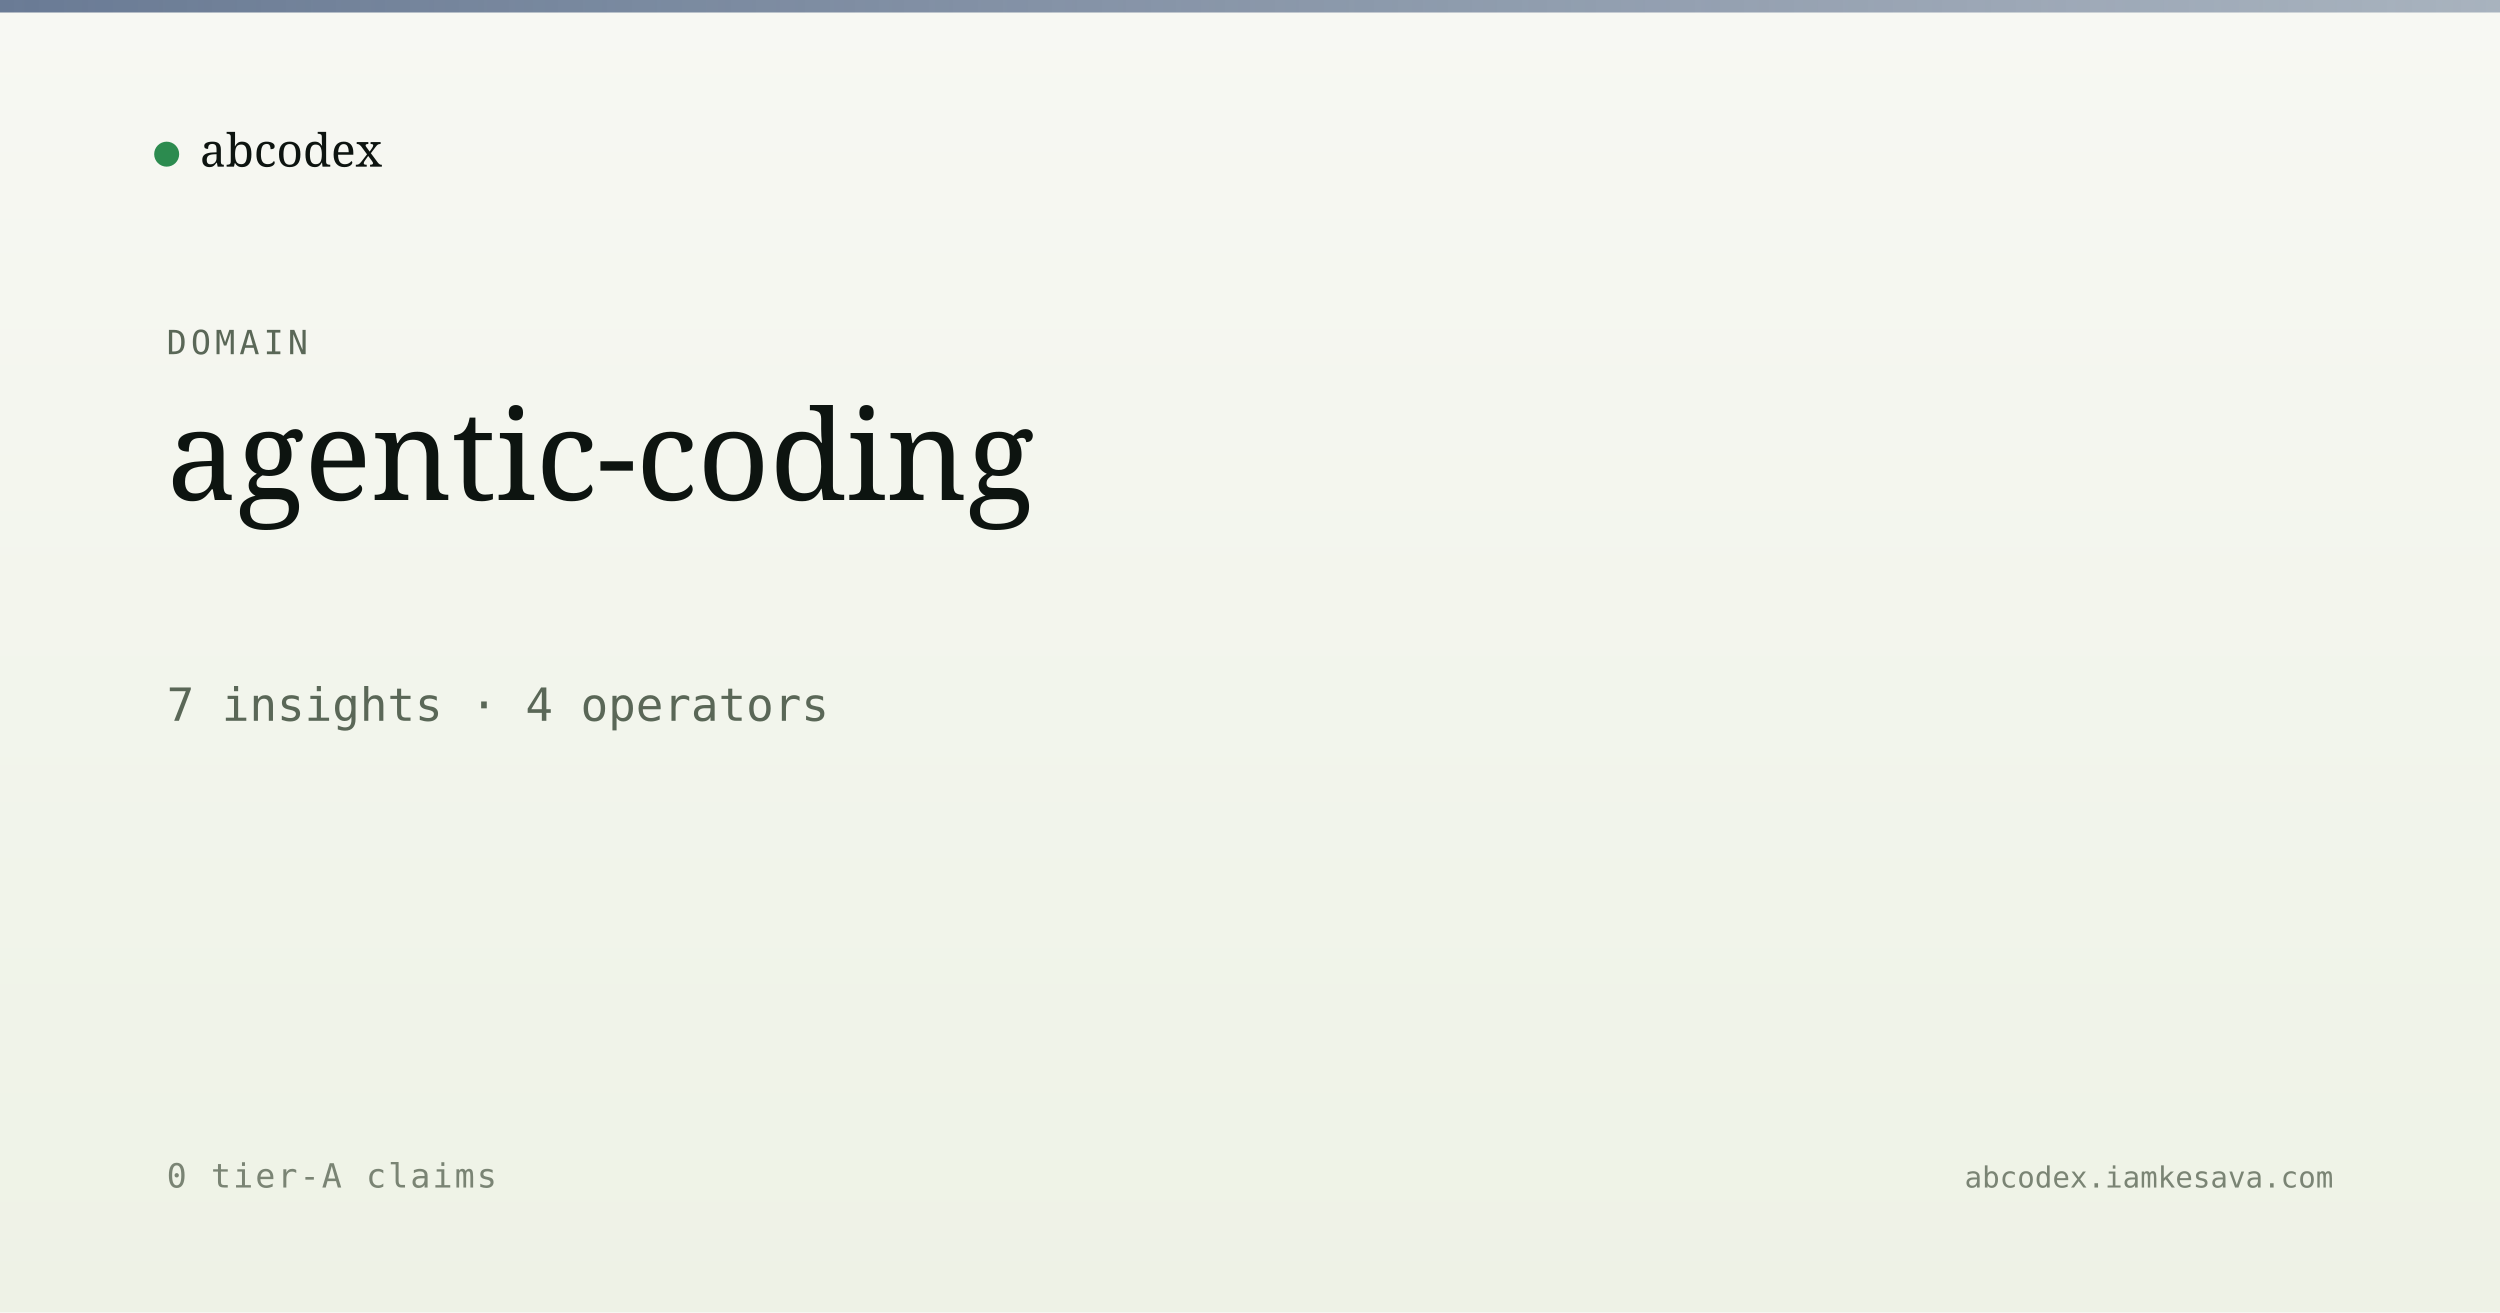
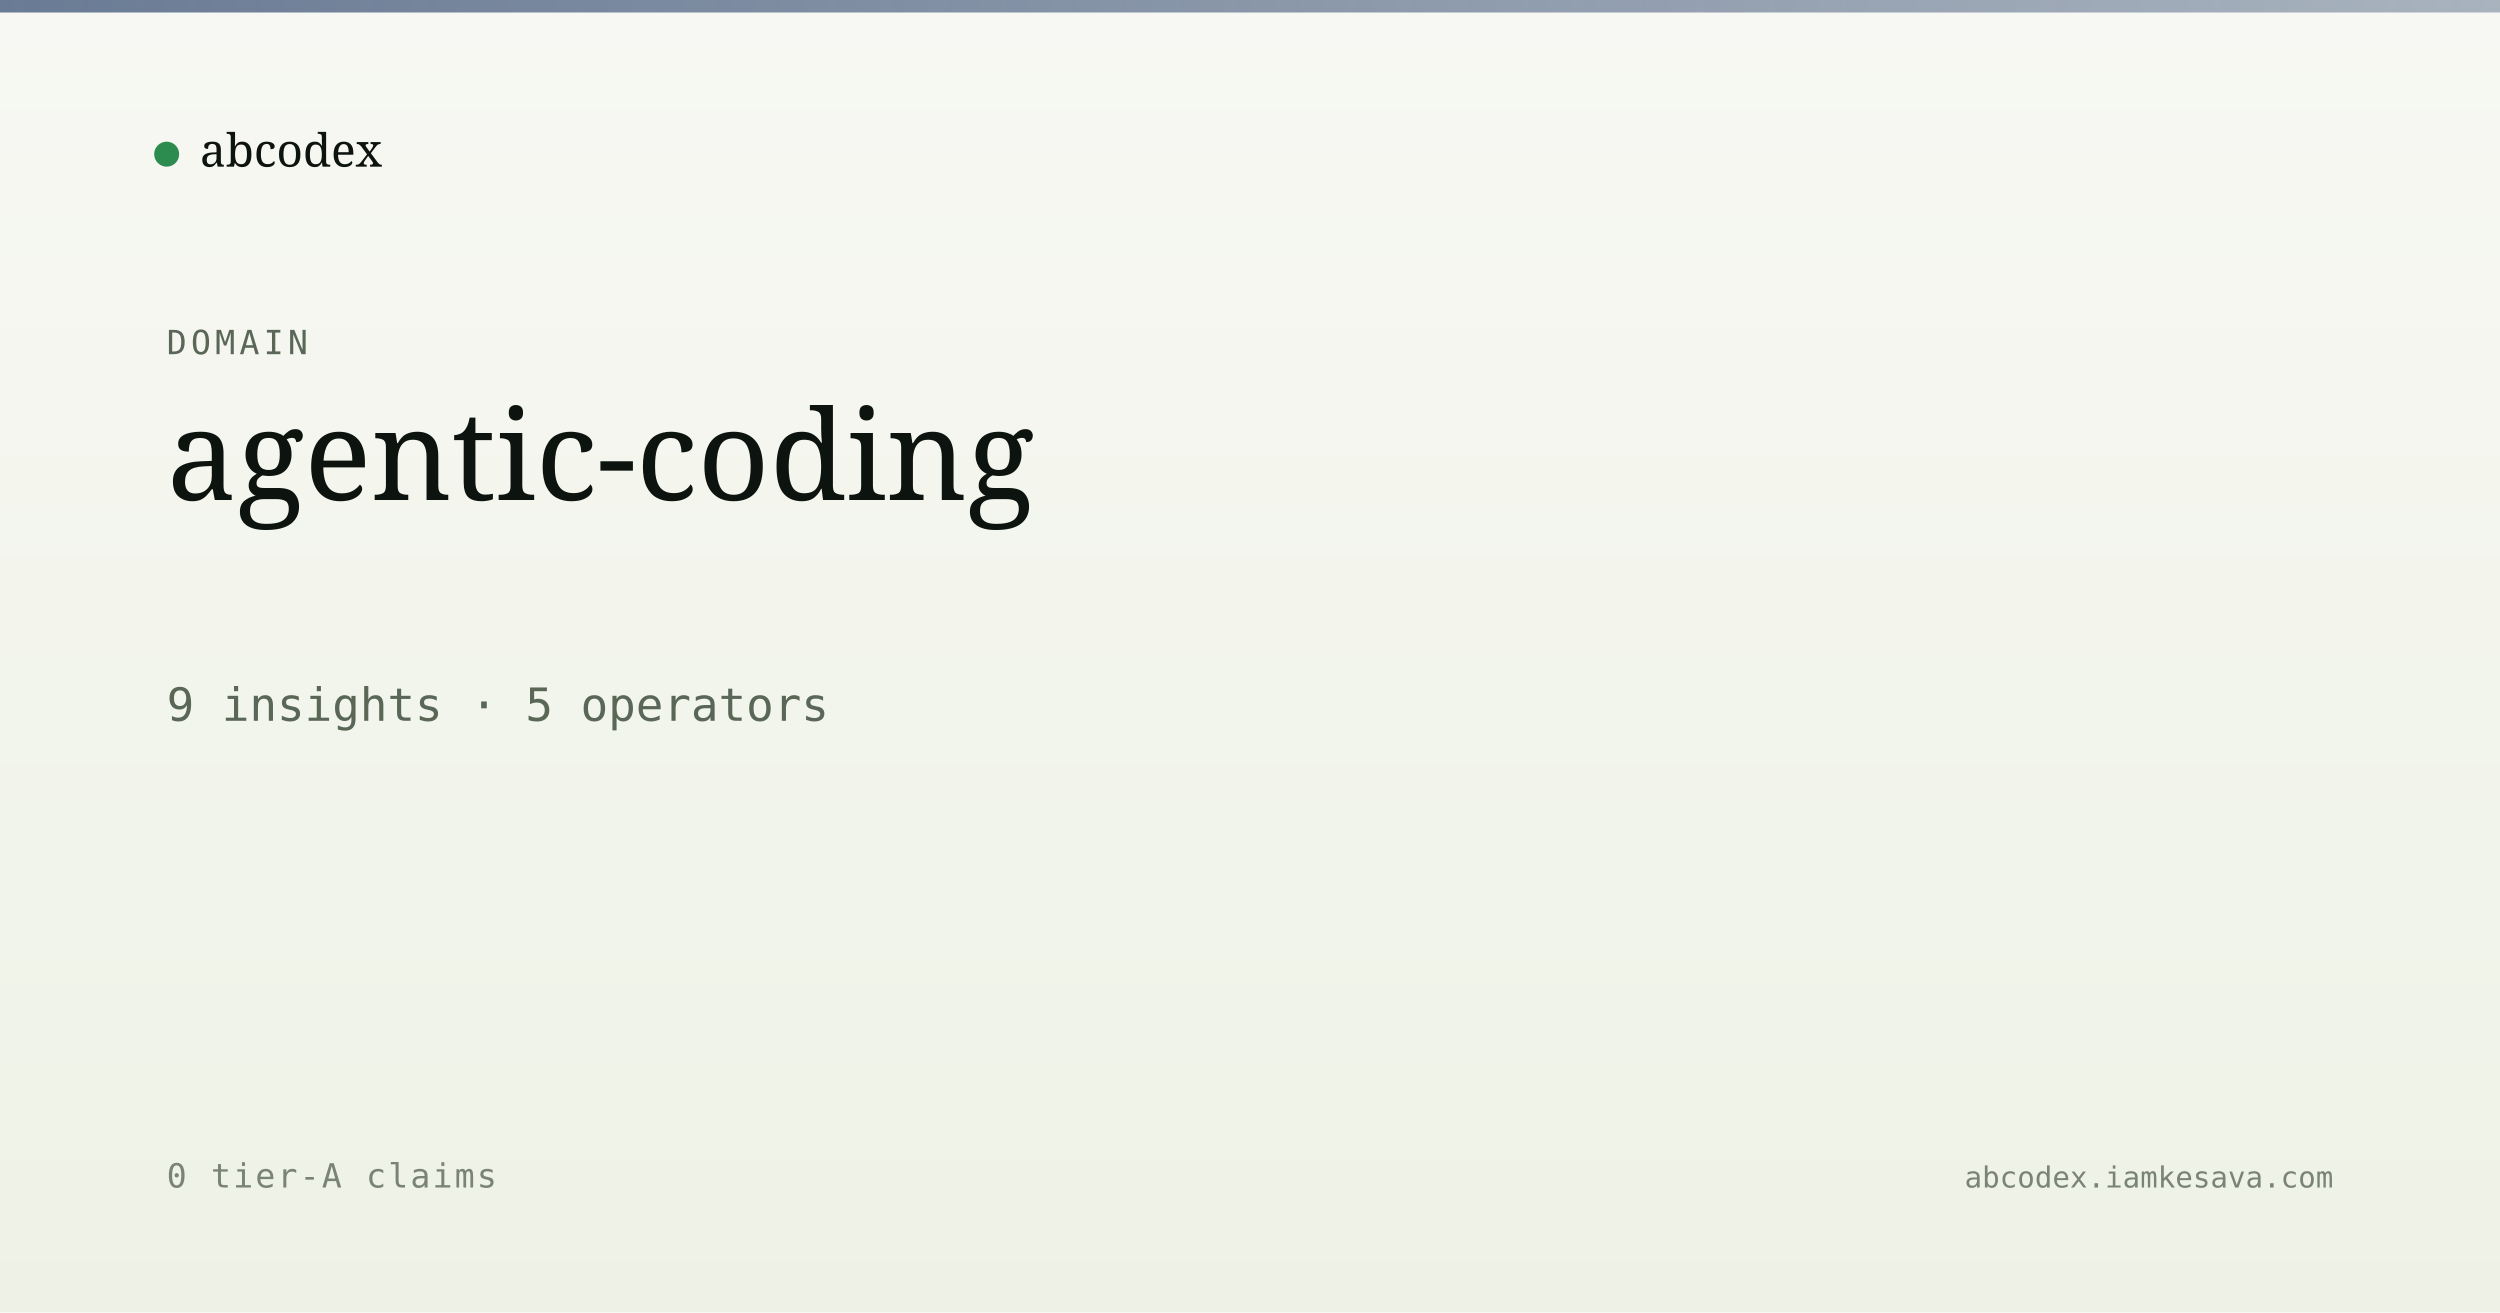
<svg xmlns="http://www.w3.org/2000/svg" viewBox="0 0 1200 630" width="1200" height="630">
  <defs>
    <linearGradient id="bg" x1="0" y1="0" x2="0" y2="1">
      <stop offset="0" stop-color="#f7f8f3" />
      <stop offset="1" stop-color="#eef2e6" />
    </linearGradient>
    <linearGradient id="band" x1="0" y1="0" x2="1" y2="0">
      <stop offset="0" stop-color="#5a6d8a" stop-opacity="0.9" />
      <stop offset="1" stop-color="#5a6d8a" stop-opacity="0.5" />
    </linearGradient>
  </defs>
  <rect width="1200" height="630" fill="url(#bg)" />
  <rect x="0" y="0" width="1200" height="6" fill="url(#band)" />
  <g transform="translate(80, 60)">
    <circle cx="0" cy="14" r="6" fill="#2c8b4f" />
    <text x="16" y="20" font-family="Newsreader, serif" font-size="22" fill="#0d1410">abcodex</text>
  </g>
  <text x="80" y="170" font-family="JetBrains Mono, monospace" font-size="16" fill="#5a6757" letter-spacing="2">DOMAIN</text>
  <text x="80" y="240" font-family="Newsreader, serif" font-size="60" font-weight="500" fill="#0d1410">agentic-coding</text>
-   <text x="80" y="346" font-family="JetBrains Mono, monospace" font-size="22" fill="#5a6757">7 insights · 4 operators</text>
+   <text x="80" y="346" font-family="JetBrains Mono, monospace" font-size="22" fill="#5a6757">9 insights · 5 operators</text>
  <text x="80" y="570" font-family="JetBrains Mono, monospace" font-size="16" fill="#7a8474" letter-spacing="1">0 tier-A claims</text>
  <text x="1120" y="570" text-anchor="end" font-family="JetBrains Mono, monospace" font-size="14" fill="#7a8474">abcodex.iamkesava.com</text>
</svg>
